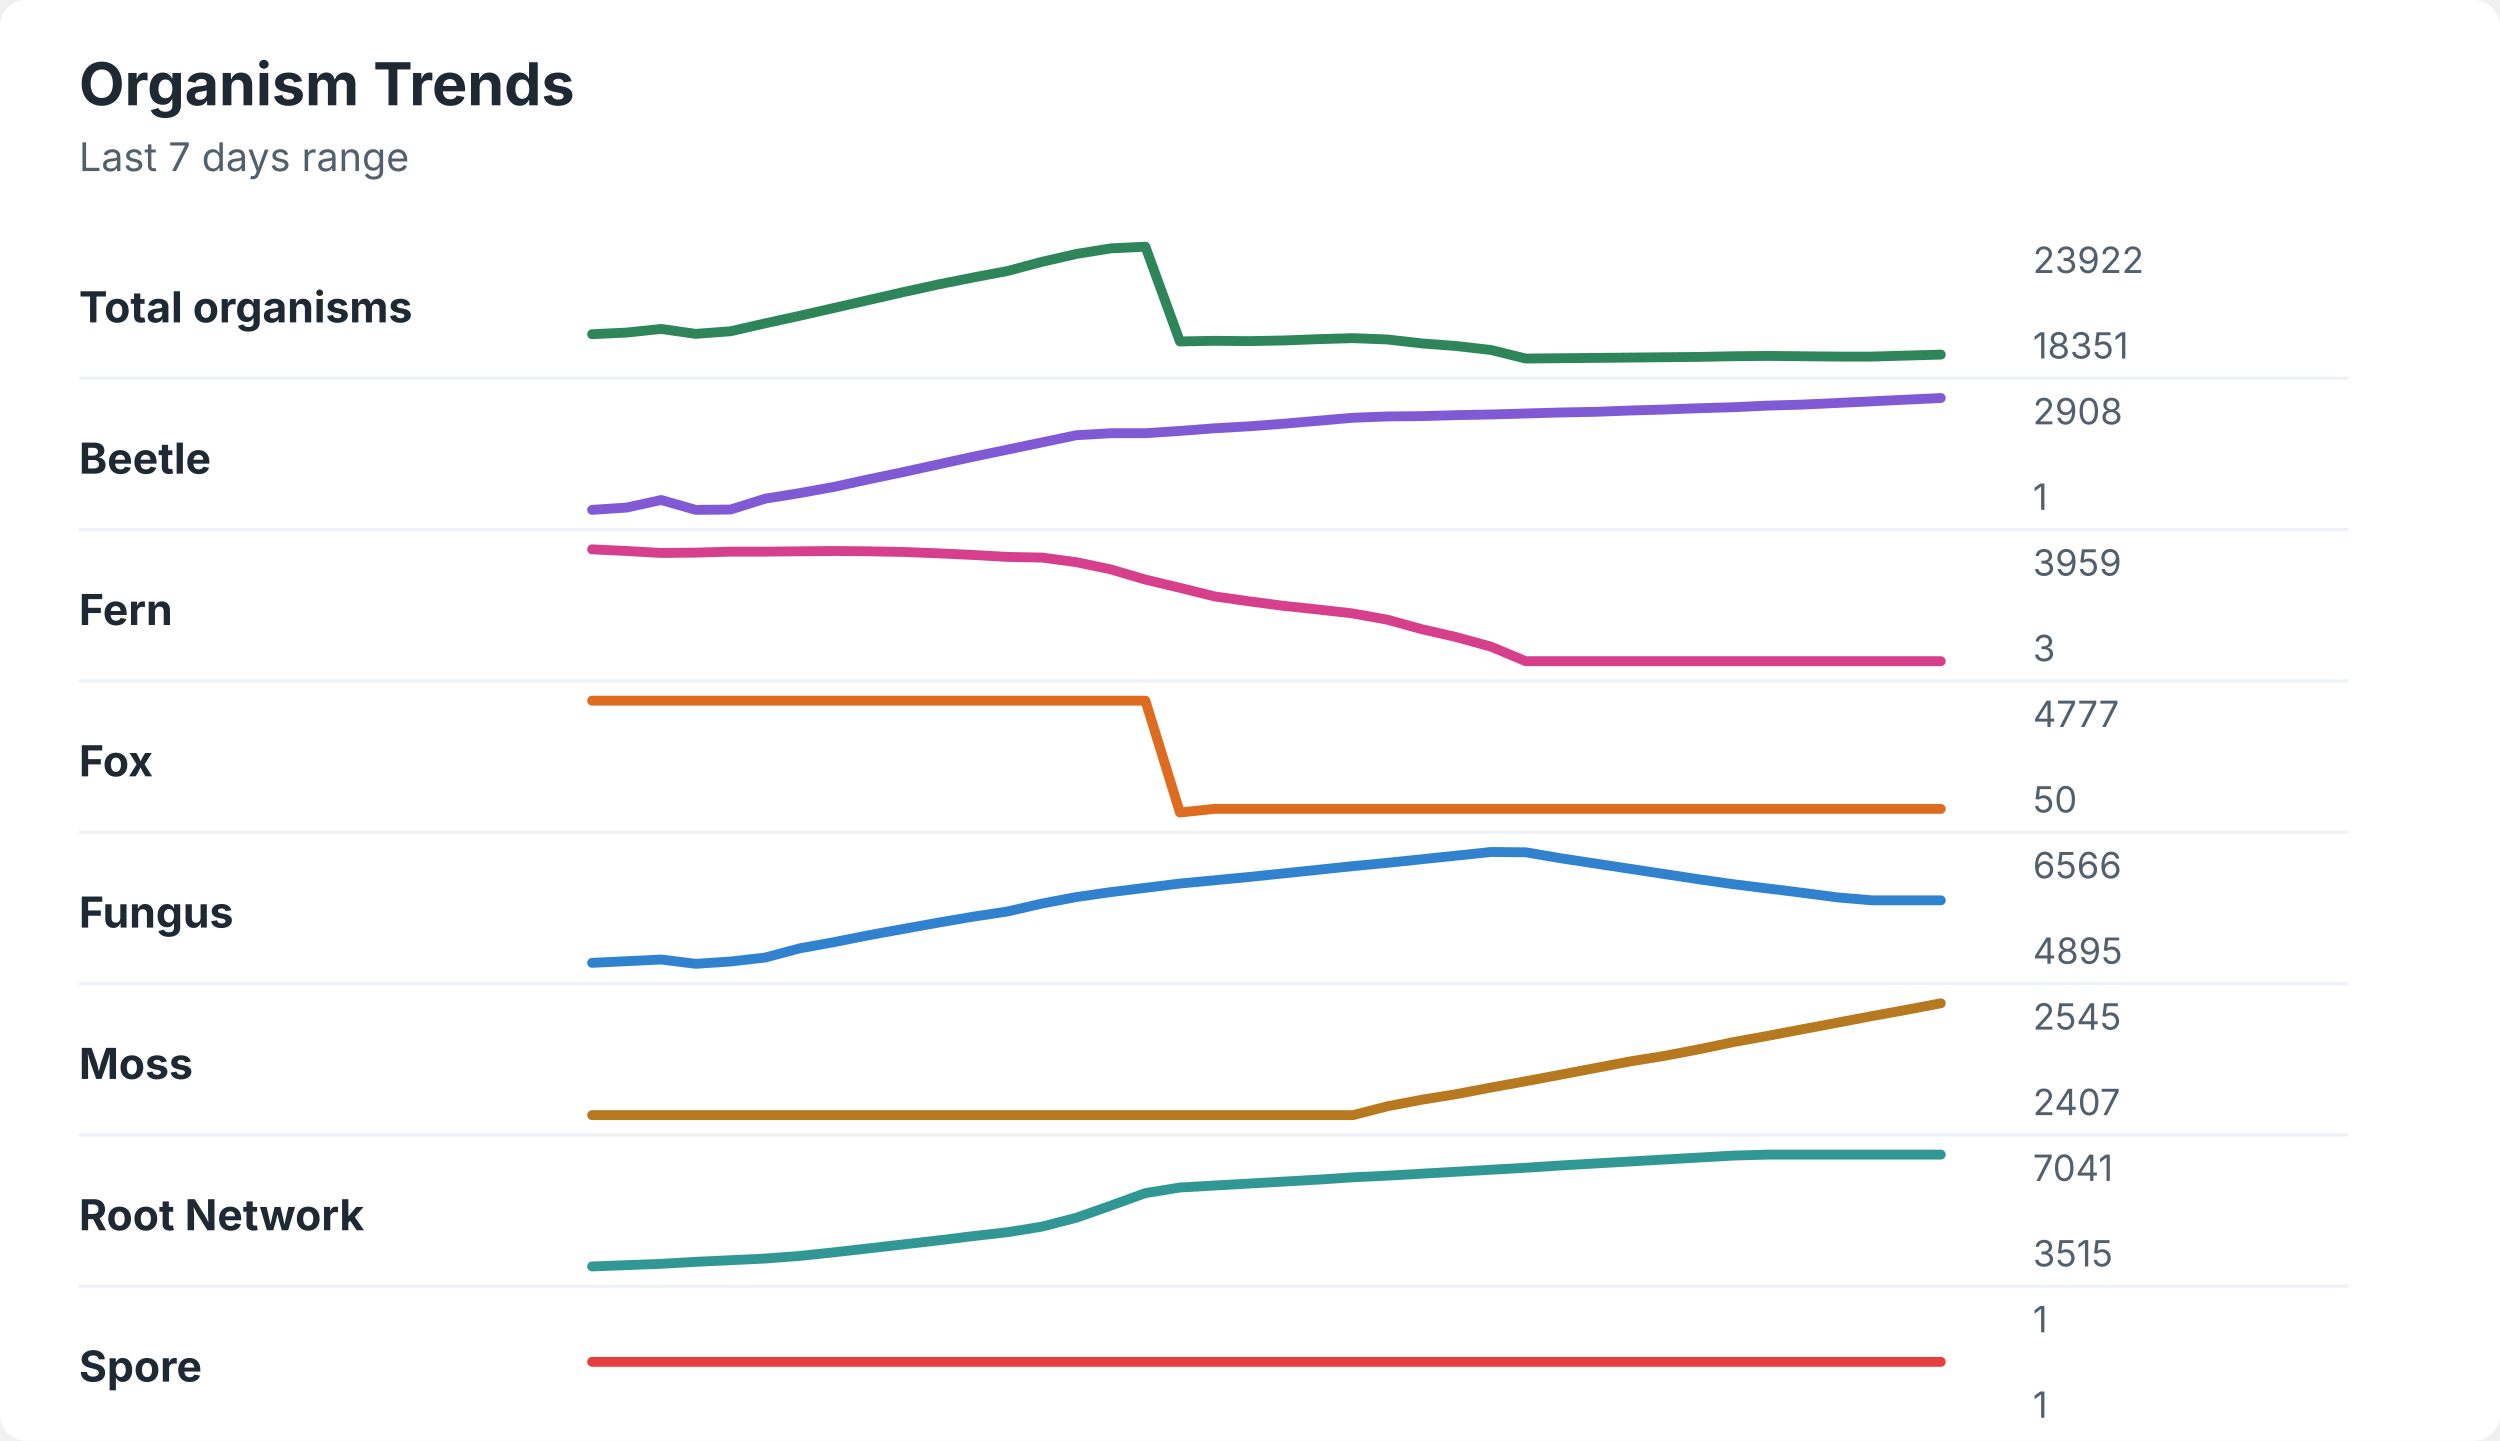
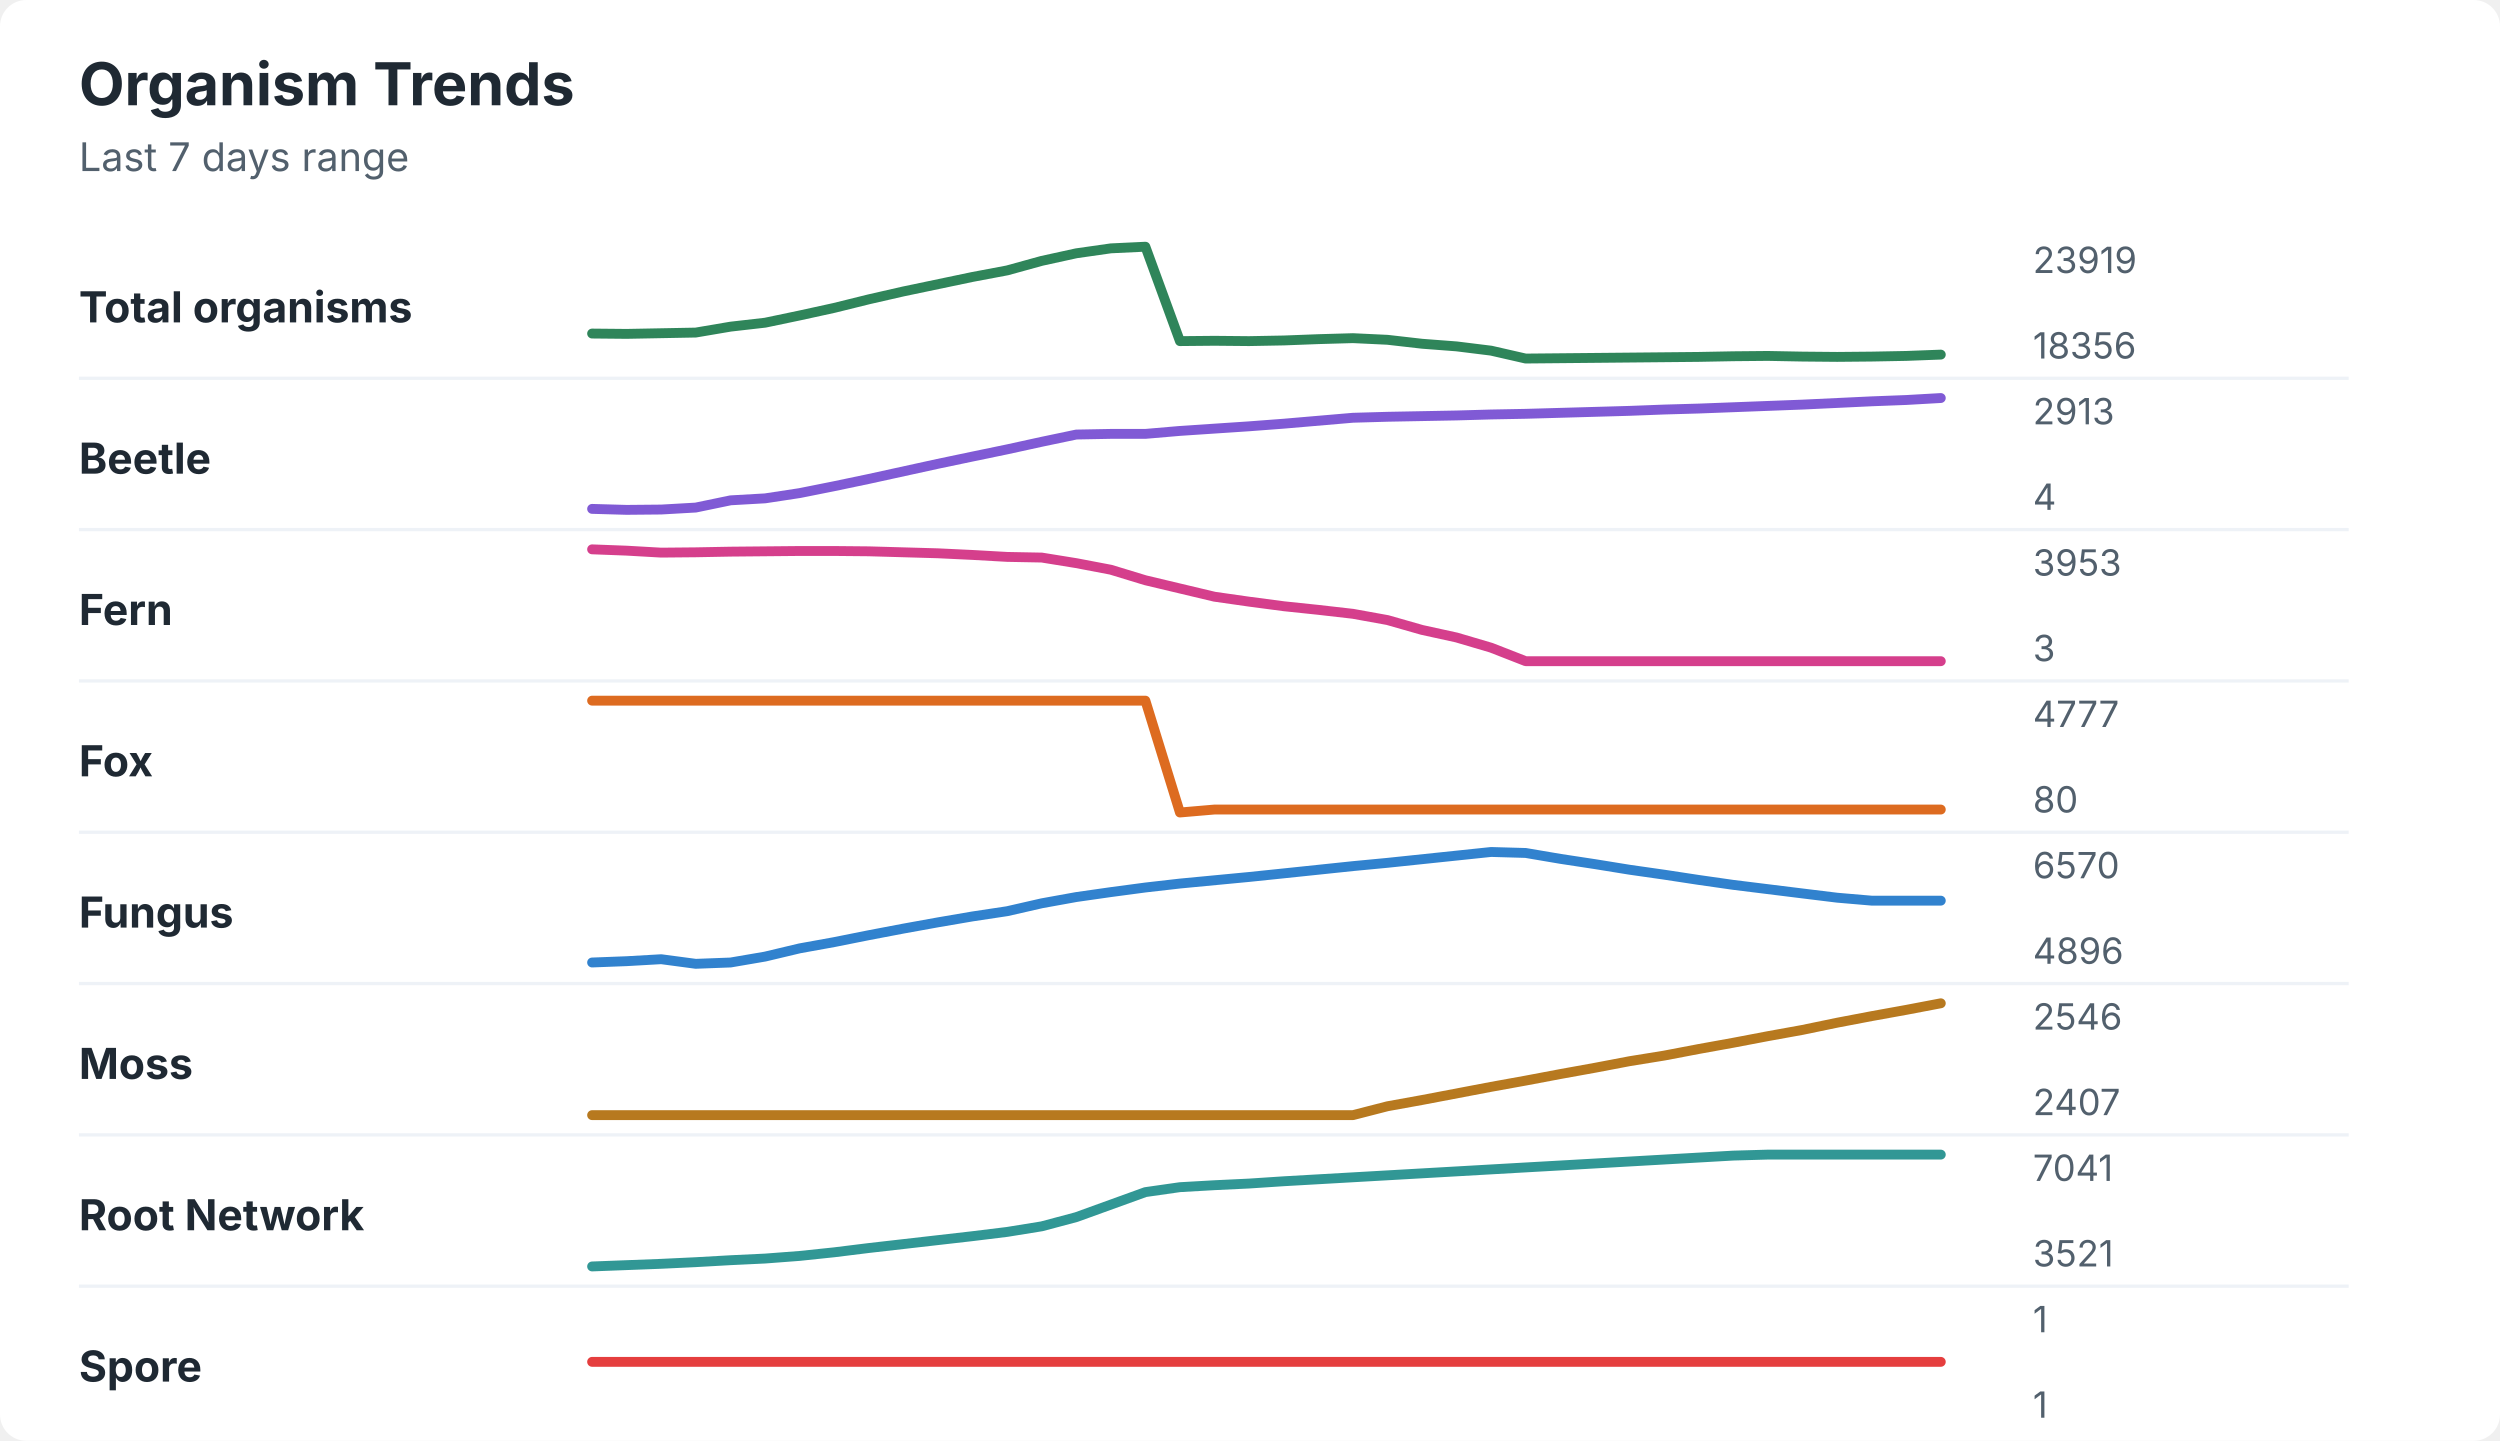
<svg xmlns="http://www.w3.org/2000/svg" width="760" height="438" viewBox="0 0 760 438" role="img" aria-labelledby="title desc">
  <rect width="760" height="438" rx="8" fill="#ffffff" />
  <style>
    text { font-family: -apple-system, BlinkMacSystemFont, "Segoe UI", sans-serif; }
    .title { font-size: 18px; font-weight: 700; fill: #1f2933; }
    .subtitle { font-size: 12px; fill: #52606d; }
    .label { font-size: 13px; font-weight: 650; fill: #1f2933; }
    .axis-value { font-size: 11px; fill: #52606d; }
    .separator { stroke: #eef2f7; stroke-width: 1; }
  </style>
  <text x="24" y="32" class="title">Organism Trends</text>
  <text x="24" y="52" class="subtitle">Last 7 days range</text>
  <text x="24" y="98" class="label">Total organisms</text>
-   <polyline points="180.0,101.6 190.5,101.1 201.0,100.0 211.5,101.5 222.1,100.7 232.6,98.3 243.1,96.0 253.6,93.6 264.1,91.2 274.6,88.8 285.1,86.5 295.6,84.4 306.2,82.4 316.7,79.6 327.2,77.2 337.7,75.5 348.2,75.0 358.7,103.8 369.2,103.6 379.7,103.7 390.3,103.5 400.8,103.1 411.3,102.8 421.8,103.2 432.3,104.4 442.8,105.2 453.3,106.4 463.8,109.0 474.4,108.9 484.9,108.8 495.4,108.7 505.9,108.6 516.4,108.5 526.9,108.3 537.4,108.2 547.9,108.3 558.5,108.4 569.0,108.4 579.5,108.1 590.0,107.8 " fill="none" stroke="#2f855a" stroke-width="3" stroke-linecap="round" stroke-linejoin="round" />
-   <text x="618" y="83" class="axis-value">23922</text>
-   <text x="618" y="109" class="axis-value">18351</text>
+   <polyline points="180.0,101.4 190.5,101.5 201.0,101.3 211.5,101.1 222.1,99.3 232.6,98.1 243.1,95.9 253.6,93.6 264.1,91.0 274.6,88.6 285.1,86.4 295.6,84.2 306.2,82.2 316.7,79.3 327.2,77.0 337.7,75.5 348.2,75.0 358.7,103.7 369.2,103.6 379.7,103.7 390.3,103.5 400.8,103.1 411.3,102.8 421.8,103.3 432.3,104.5 442.8,105.3 453.3,106.6 463.8,109.0 474.4,108.9 484.9,108.8 495.4,108.7 505.9,108.6 516.4,108.5 526.9,108.3 537.4,108.2 547.9,108.4 558.5,108.5 569.0,108.4 579.5,108.2 590.0,107.8 " fill="none" stroke="#2f855a" stroke-width="3" stroke-linecap="round" stroke-linejoin="round" />
+   <text x="618" y="83" class="axis-value">23919</text>
+   <text x="618" y="109" class="axis-value">18356</text>
  <line x1="24" y1="115.0" x2="714" y2="115.0" class="separator" />
  <text x="24" y="144" class="label">Beetle</text>
-   <polyline points="180.0,155.0 190.5,154.3 201.0,152.0 211.5,155.0 222.1,154.9 232.6,151.6 243.1,149.9 253.6,148.0 264.1,145.7 274.6,143.5 285.1,141.2 295.6,138.9 306.2,136.7 316.7,134.5 327.2,132.3 337.7,131.7 348.2,131.7 358.7,131.0 369.2,130.2 379.7,129.6 390.3,128.8 400.8,127.9 411.3,127.0 421.8,126.6 432.3,126.5 442.8,126.2 453.3,126.0 463.8,125.7 474.4,125.4 484.9,125.2 495.4,124.8 505.9,124.5 516.4,124.1 526.9,123.8 537.4,123.3 547.9,123.0 558.5,122.5 569.0,122.0 579.5,121.5 590.0,121.0 " fill="none" stroke="#805ad5" stroke-width="3" stroke-linecap="round" stroke-linejoin="round" />
-   <text x="618" y="129" class="axis-value">2908</text>
-   <text x="618" y="155" class="axis-value">1</text>
+   <polyline points="180.0,154.7 190.5,155.0 201.0,154.9 211.5,154.3 222.1,152.1 232.6,151.5 243.1,149.9 253.6,147.8 264.1,145.6 274.6,143.3 285.1,141.0 295.6,138.8 306.2,136.6 316.7,134.3 327.2,132.1 337.7,131.9 348.2,131.9 358.7,131.0 369.2,130.3 379.7,129.6 390.3,128.8 400.8,127.9 411.3,127.0 421.8,126.7 432.3,126.5 442.8,126.3 453.3,126.0 463.8,125.8 474.4,125.5 484.9,125.2 495.4,124.9 505.9,124.5 516.4,124.2 526.9,123.8 537.4,123.4 547.9,123.0 558.5,122.5 569.0,122.0 579.5,121.6 590.0,121.0 " fill="none" stroke="#805ad5" stroke-width="3" stroke-linecap="round" stroke-linejoin="round" />
+   <text x="618" y="129" class="axis-value">2913</text>
+   <text x="618" y="155" class="axis-value">4</text>
  <line x1="24" y1="161.0" x2="714" y2="161.0" class="separator" />
  <text x="24" y="190" class="label">Fern</text>
-   <polyline points="180.0,167.0 190.5,167.5 201.0,168.1 211.5,168.0 222.1,167.7 232.6,167.7 243.1,167.6 253.6,167.5 264.1,167.6 274.6,167.8 285.1,168.2 295.6,168.7 306.2,169.3 316.7,169.5 327.2,170.9 337.7,173.1 348.2,176.2 358.7,178.7 369.2,181.3 379.7,182.8 390.3,184.2 400.8,185.3 411.3,186.5 421.8,188.4 432.3,191.3 442.8,193.7 453.3,196.6 463.8,201.0 474.4,201.0 484.9,201.0 495.4,201.0 505.9,201.0 516.4,201.0 526.9,201.0 537.4,201.0 547.9,201.0 558.5,201.0 569.0,201.0 579.5,201.0 590.0,201.0 " fill="none" stroke="#d53f8c" stroke-width="3" stroke-linecap="round" stroke-linejoin="round" />
-   <text x="618" y="175" class="axis-value">3959</text>
+   <polyline points="180.0,167.0 190.5,167.4 201.0,168.0 211.5,167.9 222.1,167.7 232.6,167.6 243.1,167.5 253.6,167.5 264.1,167.6 274.6,167.9 285.1,168.2 295.6,168.7 306.2,169.3 316.7,169.5 327.2,171.2 337.7,173.2 348.2,176.4 358.7,178.9 369.2,181.4 379.7,182.9 390.3,184.3 400.8,185.4 411.3,186.6 421.8,188.5 432.3,191.5 442.8,193.8 453.3,196.9 463.8,201.0 474.4,201.0 484.9,201.0 495.4,201.0 505.9,201.0 516.4,201.0 526.9,201.0 537.4,201.0 547.9,201.0 558.5,201.0 569.0,201.0 579.5,201.0 590.0,201.0 " fill="none" stroke="#d53f8c" stroke-width="3" stroke-linecap="round" stroke-linejoin="round" />
+   <text x="618" y="175" class="axis-value">3953</text>
  <text x="618" y="201" class="axis-value">3</text>
  <line x1="24" y1="207.0" x2="714" y2="207.0" class="separator" />
  <text x="24" y="236" class="label">Fox</text>
-   <polyline points="180.0,213.0 190.5,213.0 201.0,213.0 211.5,213.0 222.1,213.0 232.6,213.0 243.1,213.0 253.6,213.0 264.1,213.0 274.6,213.0 285.1,213.0 295.6,213.0 306.2,213.0 316.7,213.0 327.2,213.0 337.7,213.0 348.2,213.0 358.7,247.0 369.2,245.9 379.7,245.9 390.3,245.9 400.8,245.9 411.3,245.9 421.8,245.9 432.3,245.9 442.8,245.9 453.3,245.9 463.8,245.9 474.4,245.9 484.9,245.9 495.4,245.9 505.9,245.9 516.4,245.9 526.9,245.9 537.4,245.9 547.9,245.9 558.5,245.9 569.0,245.9 579.5,245.9 590.0,245.9 " fill="none" stroke="#dd6b20" stroke-width="3" stroke-linecap="round" stroke-linejoin="round" />
+   <polyline points="180.0,213.0 190.5,213.0 201.0,213.0 211.5,213.0 222.1,213.0 232.6,213.0 243.1,213.0 253.6,213.0 264.1,213.0 274.6,213.0 285.1,213.0 295.6,213.0 306.2,213.0 316.7,213.0 327.2,213.0 337.7,213.0 348.2,213.0 358.7,247.0 369.2,246.1 379.7,246.1 390.3,246.1 400.8,246.1 411.3,246.1 421.8,246.1 432.3,246.1 442.8,246.1 453.3,246.1 463.8,246.1 474.4,246.1 484.9,246.1 495.4,246.1 505.9,246.1 516.4,246.1 526.9,246.1 537.4,246.1 547.9,246.1 558.5,246.1 569.0,246.1 579.5,246.1 590.0,246.1 " fill="none" stroke="#dd6b20" stroke-width="3" stroke-linecap="round" stroke-linejoin="round" />
  <text x="618" y="221" class="axis-value">4777</text>
-   <text x="618" y="247" class="axis-value">50</text>
+   <text x="618" y="247" class="axis-value">80</text>
  <line x1="24" y1="253.0" x2="714" y2="253.0" class="separator" />
  <text x="24" y="282" class="label">Fungus</text>
-   <polyline points="180.0,292.7 190.5,292.2 201.0,291.7 211.5,293.0 222.1,292.3 232.6,291.1 243.1,288.3 253.6,286.4 264.1,284.3 274.6,282.4 285.1,280.5 295.6,278.7 306.2,277.1 316.7,274.7 327.2,272.7 337.7,271.2 348.2,269.9 358.7,268.6 369.2,267.6 379.7,266.6 390.3,265.5 400.8,264.4 411.3,263.3 421.8,262.3 432.3,261.2 442.8,260.1 453.3,259.0 463.8,259.1 474.4,260.9 484.9,262.5 495.4,264.1 505.9,265.7 516.4,267.3 526.9,268.8 537.4,270.1 547.9,271.4 558.5,272.8 569.0,273.7 579.5,273.7 590.0,273.7 " fill="none" stroke="#3182ce" stroke-width="3" stroke-linecap="round" stroke-linejoin="round" />
-   <text x="618" y="267" class="axis-value">6566</text>
-   <text x="618" y="293" class="axis-value">4895</text>
+   <polyline points="180.0,292.6 190.5,292.2 201.0,291.6 211.5,293.0 222.1,292.6 232.6,290.8 243.1,288.3 253.6,286.4 264.1,284.3 274.6,282.3 285.1,280.4 295.6,278.6 306.2,277.0 316.7,274.6 327.2,272.7 337.7,271.2 348.2,269.8 358.7,268.6 369.2,267.6 379.7,266.6 390.3,265.5 400.8,264.4 411.3,263.3 421.8,262.3 432.3,261.2 442.8,260.1 453.3,259.0 463.8,259.3 474.4,261.1 484.9,262.7 495.4,264.4 505.9,265.9 516.4,267.5 526.9,269.0 537.4,270.3 547.9,271.6 558.5,272.9 569.0,273.8 579.5,273.8 590.0,273.8 " fill="none" stroke="#3182ce" stroke-width="3" stroke-linecap="round" stroke-linejoin="round" />
+   <text x="618" y="267" class="axis-value">6570</text>
+   <text x="618" y="293" class="axis-value">4896</text>
  <line x1="24" y1="299.0" x2="714" y2="299.0" class="separator" />
  <text x="24" y="328" class="label">Moss</text>
-   <polyline points="180.0,339.0 190.5,339.0 201.0,339.0 211.5,339.0 222.1,339.0 232.6,339.0 243.1,339.0 253.6,339.0 264.1,339.0 274.6,339.0 285.1,339.0 295.6,339.0 306.2,339.0 316.7,339.0 327.2,339.0 337.7,339.0 348.2,339.0 358.7,339.0 369.2,339.0 379.7,339.0 390.3,339.0 400.8,339.0 411.3,339.0 421.8,336.3 432.3,334.3 442.8,332.6 453.3,330.6 463.8,328.7 474.4,326.7 484.9,324.7 495.4,322.7 505.9,321.0 516.4,319.0 526.9,316.8 537.4,314.9 547.9,312.9 558.5,310.9 569.0,308.9 579.5,307.0 590.0,305.0 " fill="none" stroke="#b7791f" stroke-width="3" stroke-linecap="round" stroke-linejoin="round" />
-   <text x="618" y="313" class="axis-value">2545</text>
+   <polyline points="180.0,339.0 190.5,339.0 201.0,339.0 211.5,339.0 222.1,339.0 232.6,339.0 243.1,339.0 253.6,339.0 264.1,339.0 274.6,339.0 285.1,339.0 295.6,339.0 306.2,339.0 316.7,339.0 327.2,339.0 337.7,339.0 348.2,339.0 358.7,339.0 369.2,339.0 379.7,339.0 390.3,339.0 400.8,339.0 411.3,339.0 421.8,336.3 432.3,334.4 442.8,332.4 453.3,330.4 463.8,328.5 474.4,326.5 484.9,324.6 495.4,322.6 505.9,320.9 516.4,318.9 526.9,317.0 537.4,315.0 547.9,313.1 558.5,310.9 569.0,308.9 579.5,307.0 590.0,305.0 " fill="none" stroke="#b7791f" stroke-width="3" stroke-linecap="round" stroke-linejoin="round" />
+   <text x="618" y="313" class="axis-value">2546</text>
  <text x="618" y="339" class="axis-value">2407</text>
  <line x1="24" y1="345.0" x2="714" y2="345.0" class="separator" />
  <text x="24" y="374" class="label">Root Network</text>
-   <polyline points="180.0,385.0 190.5,384.6 201.0,384.2 211.5,383.6 222.1,383.1 232.6,382.6 243.1,381.8 253.6,380.7 264.1,379.5 274.6,378.3 285.1,377.1 295.6,375.8 306.2,374.6 316.7,372.9 327.2,370.2 337.7,366.5 348.2,362.7 358.7,361.0 369.2,360.4 379.7,359.8 390.3,359.2 400.8,358.6 411.3,357.9 421.8,357.4 432.3,356.8 442.8,356.2 453.3,355.6 463.8,355.0 474.4,354.3 484.9,353.7 495.4,353.1 505.9,352.5 516.4,351.9 526.9,351.3 537.4,351.0 547.9,351.0 558.5,351.0 569.0,351.0 579.5,351.0 590.0,351.0 " fill="none" stroke="#319795" stroke-width="3" stroke-linecap="round" stroke-linejoin="round" />
+   <polyline points="180.0,385.0 190.5,384.6 201.0,384.2 211.5,383.7 222.1,383.1 232.6,382.6 243.1,381.8 253.6,380.7 264.1,379.4 274.6,378.2 285.1,377.0 295.6,375.8 306.2,374.5 316.7,372.8 327.2,370.0 337.7,366.2 348.2,362.4 358.7,360.9 369.2,360.3 379.7,359.8 390.3,359.1 400.8,358.5 411.3,357.9 421.8,357.3 432.3,356.7 442.8,356.1 453.3,355.5 463.8,354.9 474.4,354.3 484.9,353.7 495.4,353.1 505.9,352.5 516.4,351.9 526.9,351.3 537.4,351.0 547.9,351.0 558.5,351.0 569.0,351.0 579.5,351.0 590.0,351.0 " fill="none" stroke="#319795" stroke-width="3" stroke-linecap="round" stroke-linejoin="round" />
  <text x="618" y="359" class="axis-value">7041</text>
-   <text x="618" y="385" class="axis-value">3515</text>
+   <text x="618" y="385" class="axis-value">3521</text>
  <line x1="24" y1="391.0" x2="714" y2="391.0" class="separator" />
  <text x="24" y="420" class="label">Spore</text>
  <polyline points="180.0,414.0 190.5,414.0 201.0,414.0 211.5,414.0 222.1,414.0 232.6,414.0 243.1,414.0 253.6,414.0 264.1,414.0 274.6,414.0 285.1,414.0 295.6,414.0 306.2,414.0 316.7,414.0 327.2,414.0 337.7,414.0 348.2,414.0 358.7,414.0 369.2,414.0 379.7,414.0 390.3,414.0 400.8,414.0 411.3,414.0 421.8,414.0 432.3,414.0 442.8,414.0 453.3,414.0 463.8,414.0 474.4,414.0 484.9,414.0 495.4,414.0 505.9,414.0 516.4,414.0 526.9,414.0 537.4,414.0 547.9,414.0 558.5,414.0 569.0,414.0 579.5,414.0 590.0,414.0 " fill="none" stroke="#e53e3e" stroke-width="3" stroke-linecap="round" stroke-linejoin="round" />
  <text x="618" y="405" class="axis-value">1</text>
  <text x="618" y="431" class="axis-value">1</text>
</svg>
